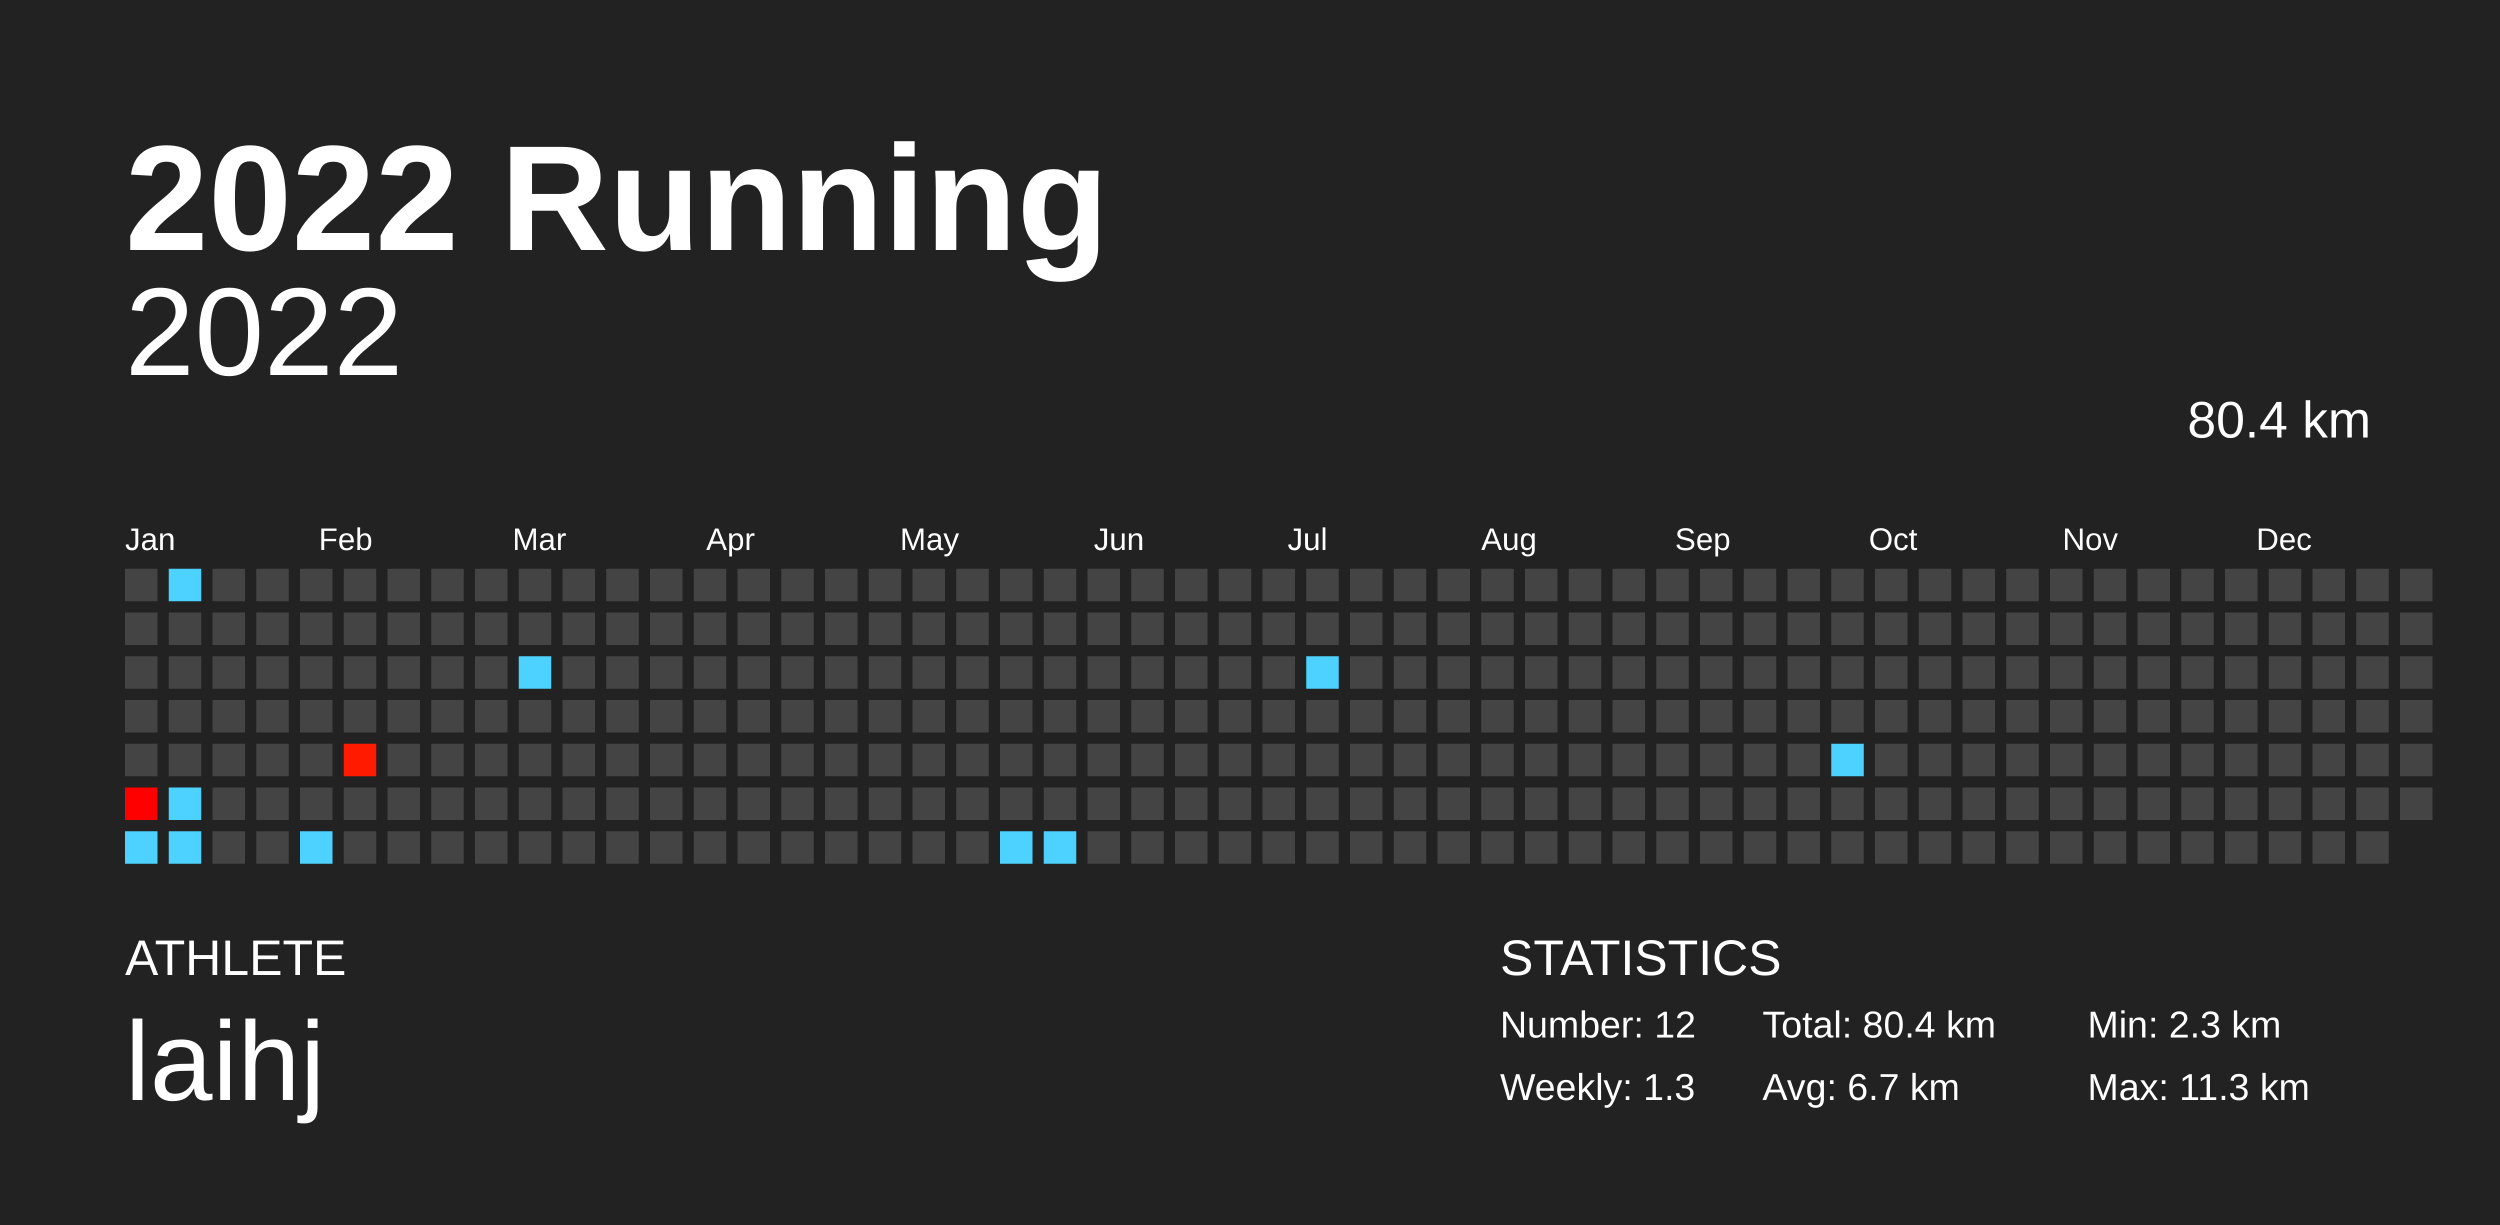
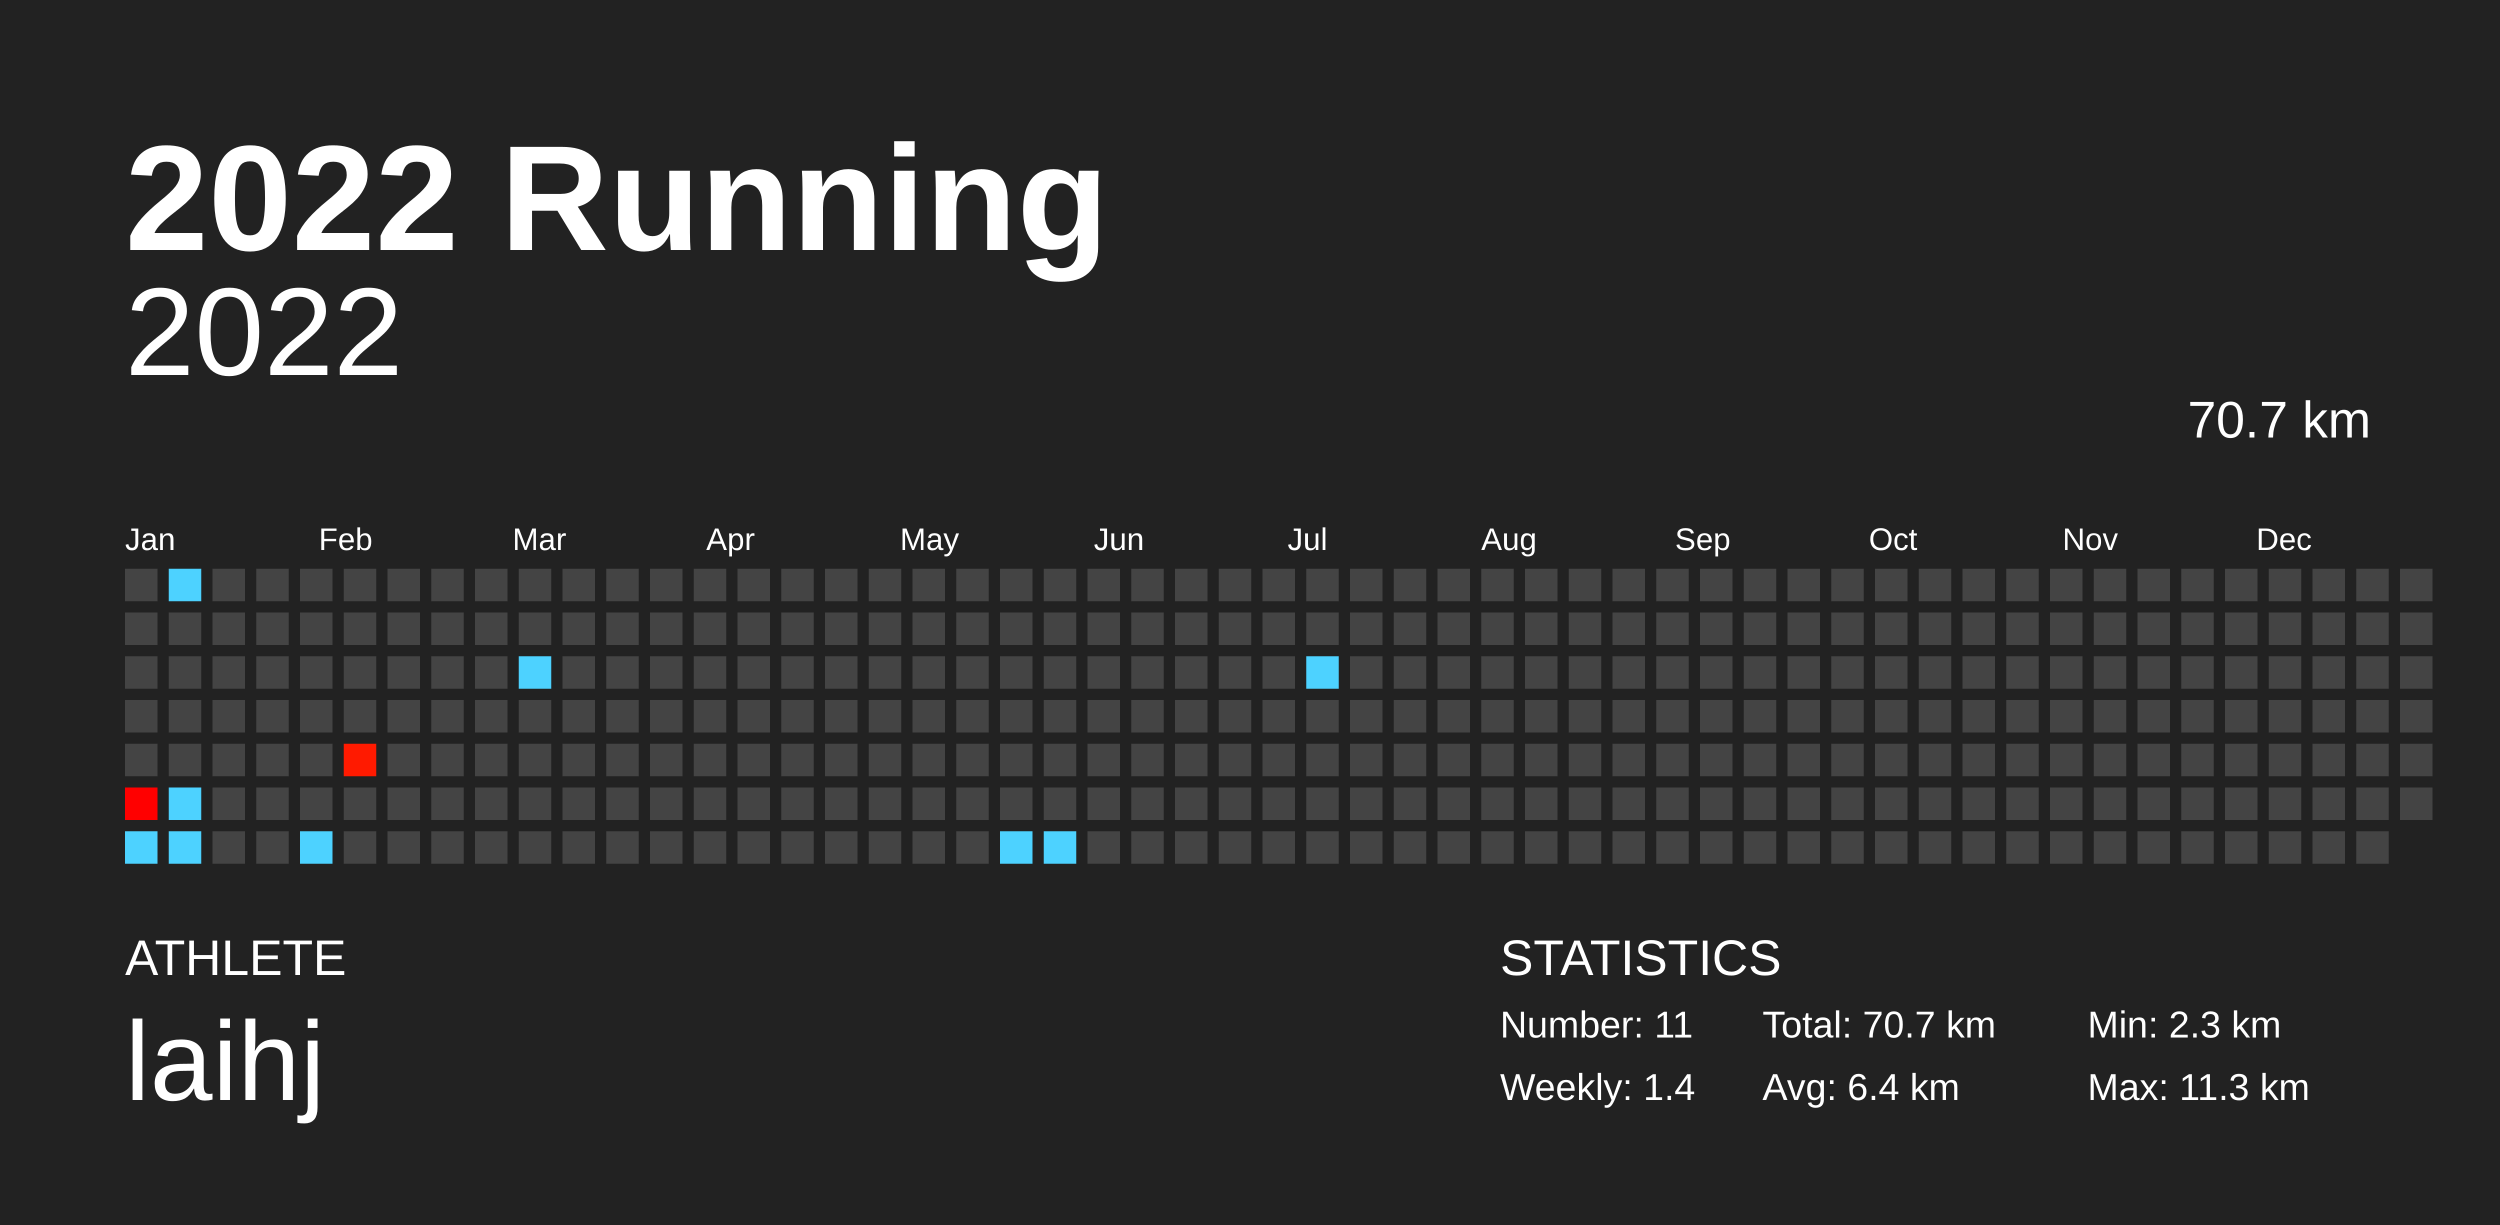
<svg xmlns="http://www.w3.org/2000/svg" baseProfile="full" height="98mm" version="1.1" viewBox="0,0,200,98" width="200mm">
  <defs />
  <rect fill="#222222" height="98" width="200" x="0" y="0" />
  <text fill="#FFFFFF" style="font-size:12px; font-family:Arial; font-weight:bold;" x="10" y="20">2022 Running</text>
  <text fill="#FFFFFF" style="font-size:4px; font-family:Arial" x="10" y="78">ATHLETE</text>
  <text fill="#FFFFFF" style="font-size:9px; font-family:Arial" x="10" y="88">laihj</text>
  <text fill="#FFFFFF" style="font-size:4px; font-family:Arial" x="120" y="78">STATISTICS</text>
-   <text fill="#FFFFFF" style="font-size:3px; font-family:Arial" x="120" y="83">Number: 12</text>
-   <text fill="#FFFFFF" style="font-size:3px; font-family:Arial" x="120" y="88">Weekly: 1.3</text>
-   <text fill="#FFFFFF" style="font-size:3px; font-family:Arial" x="141" y="83">Total: 80.4 km</text>
-   <text fill="#FFFFFF" style="font-size:3px; font-family:Arial" x="141" y="88">Avg: 6.7 km</text>
+   <text fill="#FFFFFF" style="font-size:3px; font-family:Arial" x="120" y="83">Number: 11</text>
+   <text fill="#FFFFFF" style="font-size:3px; font-family:Arial" x="120" y="88">Weekly: 1.4</text>
+   <text fill="#FFFFFF" style="font-size:3px; font-family:Arial" x="141" y="83">Total: 70.7 km</text>
+   <text fill="#FFFFFF" style="font-size:3px; font-family:Arial" x="141" y="88">Avg: 6.4 km</text>
  <text fill="#FFFFFF" style="font-size:3px; font-family:Arial" x="167" y="83">Min: 2.3 km</text>
  <text fill="#FFFFFF" style="font-size:3px; font-family:Arial" x="167" y="88">Max: 11.3 km</text>
  <text alignment-baseline="hanging" fill="#FFFFFF" style="font-size:10.0px; font-family:Arial;" x="10" y="30">2022</text>
-   <text alignment-baseline="hanging" fill="#FFFFFF" style="font-size:4.125px; font-family:Arial;" x="175" y="35">80.4 km</text>
+   <text alignment-baseline="hanging" fill="#FFFFFF" style="font-size:4.125px; font-family:Arial;" x="175" y="35">70.7 km</text>
  <text fill="#FFFFFF" style="font-size:2.5px; font-family:Arial" x="10.0" y="44">Jan</text>
  <text fill="#FFFFFF" style="font-size:2.5px; font-family:Arial" x="25.5" y="44">Feb</text>
  <text fill="#FFFFFF" style="font-size:2.5px; font-family:Arial" x="41.0" y="44">Mar</text>
  <text fill="#FFFFFF" style="font-size:2.5px; font-family:Arial" x="56.5" y="44">Apr</text>
  <text fill="#FFFFFF" style="font-size:2.5px; font-family:Arial" x="72.0" y="44">May</text>
  <text fill="#FFFFFF" style="font-size:2.5px; font-family:Arial" x="87.5" y="44">Jun</text>
  <text fill="#FFFFFF" style="font-size:2.5px; font-family:Arial" x="103.0" y="44">Jul</text>
  <text fill="#FFFFFF" style="font-size:2.5px; font-family:Arial" x="118.5" y="44">Aug</text>
  <text fill="#FFFFFF" style="font-size:2.5px; font-family:Arial" x="134.0" y="44">Sep</text>
  <text fill="#FFFFFF" style="font-size:2.5px; font-family:Arial" x="149.5" y="44">Oct</text>
  <text fill="#FFFFFF" style="font-size:2.5px; font-family:Arial" x="165.0" y="44">Nov</text>
  <text fill="#FFFFFF" style="font-size:2.5px; font-family:Arial" x="180.5" y="44">Dec</text>
  <rect fill="#444444" height="2.6" width="2.6" x="10.0" y="45.5" />
  <rect fill="#444444" height="2.6" width="2.6" x="10.0" y="49.0" />
  <rect fill="#444444" height="2.6" width="2.6" x="10.0" y="52.5" />
  <rect fill="#444444" height="2.6" width="2.6" x="10.0" y="56.0" />
  <rect fill="#444444" height="2.6" width="2.6" x="10.0" y="59.5" />
  <rect fill="#ff0000" height="2.6" width="2.6" x="10.0" y="63.0" />
  <rect fill="#4dd2ff" height="2.6" width="2.6" x="10.0" y="66.5" />
  <rect fill="#4dd2ff" height="2.6" width="2.6" x="13.5" y="45.5" />
  <rect fill="#444444" height="2.6" width="2.6" x="13.5" y="49.0" />
  <rect fill="#444444" height="2.6" width="2.6" x="13.5" y="52.5" />
  <rect fill="#444444" height="2.6" width="2.6" x="13.5" y="56.0" />
  <rect fill="#444444" height="2.6" width="2.6" x="13.5" y="59.5" />
  <rect fill="#4dd2ff" height="2.6" width="2.6" x="13.5" y="63.0" />
  <rect fill="#4dd2ff" height="2.6" width="2.6" x="13.5" y="66.5" />
  <rect fill="#444444" height="2.6" width="2.6" x="17.0" y="45.5" />
  <rect fill="#444444" height="2.6" width="2.6" x="17.0" y="49.0" />
  <rect fill="#444444" height="2.6" width="2.6" x="17.0" y="52.5" />
  <rect fill="#444444" height="2.6" width="2.6" x="17.0" y="56.0" />
  <rect fill="#444444" height="2.6" width="2.6" x="17.0" y="59.5" />
  <rect fill="#444444" height="2.6" width="2.6" x="17.0" y="63.0" />
  <rect fill="#444444" height="2.6" width="2.6" x="17.0" y="66.5" />
  <rect fill="#444444" height="2.6" width="2.6" x="20.5" y="45.5" />
  <rect fill="#444444" height="2.6" width="2.6" x="20.5" y="49.0" />
  <rect fill="#444444" height="2.6" width="2.6" x="20.5" y="52.5" />
  <rect fill="#444444" height="2.6" width="2.6" x="20.5" y="56.0" />
  <rect fill="#444444" height="2.6" width="2.6" x="20.5" y="59.5" />
  <rect fill="#444444" height="2.6" width="2.6" x="20.5" y="63.0" />
  <rect fill="#444444" height="2.6" width="2.6" x="20.5" y="66.5" />
  <rect fill="#444444" height="2.6" width="2.6" x="24.0" y="45.5" />
  <rect fill="#444444" height="2.6" width="2.6" x="24.0" y="49.0" />
  <rect fill="#444444" height="2.6" width="2.6" x="24.0" y="52.5" />
  <rect fill="#444444" height="2.6" width="2.6" x="24.0" y="56.0" />
  <rect fill="#444444" height="2.6" width="2.6" x="24.0" y="59.5" />
  <rect fill="#444444" height="2.6" width="2.6" x="24.0" y="63.0" />
  <rect fill="#4dd2ff" height="2.6" width="2.6" x="24.0" y="66.5" />
  <rect fill="#444444" height="2.6" width="2.6" x="27.5" y="45.5" />
  <rect fill="#444444" height="2.6" width="2.6" x="27.5" y="49.0" />
  <rect fill="#444444" height="2.6" width="2.6" x="27.5" y="52.5" />
  <rect fill="#444444" height="2.6" width="2.6" x="27.5" y="56.0" />
  <rect fill="#ff1a00" height="2.6" width="2.6" x="27.5" y="59.5" />
  <rect fill="#444444" height="2.6" width="2.6" x="27.5" y="63.0" />
  <rect fill="#444444" height="2.6" width="2.6" x="27.5" y="66.5" />
  <rect fill="#444444" height="2.6" width="2.6" x="31.0" y="45.5" />
  <rect fill="#444444" height="2.6" width="2.6" x="31.0" y="49.0" />
  <rect fill="#444444" height="2.6" width="2.6" x="31.0" y="52.5" />
  <rect fill="#444444" height="2.6" width="2.6" x="31.0" y="56.0" />
  <rect fill="#444444" height="2.6" width="2.6" x="31.0" y="59.5" />
  <rect fill="#444444" height="2.6" width="2.6" x="31.0" y="63.0" />
  <rect fill="#444444" height="2.6" width="2.6" x="31.0" y="66.5" />
  <rect fill="#444444" height="2.6" width="2.6" x="34.5" y="45.5" />
  <rect fill="#444444" height="2.6" width="2.6" x="34.5" y="49.0" />
  <rect fill="#444444" height="2.6" width="2.6" x="34.5" y="52.5" />
  <rect fill="#444444" height="2.6" width="2.6" x="34.5" y="56.0" />
  <rect fill="#444444" height="2.6" width="2.6" x="34.5" y="59.5" />
  <rect fill="#444444" height="2.6" width="2.6" x="34.5" y="63.0" />
  <rect fill="#444444" height="2.6" width="2.6" x="34.5" y="66.5" />
  <rect fill="#444444" height="2.6" width="2.6" x="38.0" y="45.5" />
  <rect fill="#444444" height="2.6" width="2.6" x="38.0" y="49.0" />
  <rect fill="#444444" height="2.6" width="2.6" x="38.0" y="52.5" />
  <rect fill="#444444" height="2.6" width="2.6" x="38.0" y="56.0" />
  <rect fill="#444444" height="2.6" width="2.6" x="38.0" y="59.5" />
  <rect fill="#444444" height="2.6" width="2.6" x="38.0" y="63.0" />
  <rect fill="#444444" height="2.6" width="2.6" x="38.0" y="66.5" />
  <rect fill="#444444" height="2.6" width="2.6" x="41.5" y="45.5" />
  <rect fill="#444444" height="2.6" width="2.6" x="41.5" y="49.0" />
  <rect fill="#4dd2ff" height="2.6" width="2.6" x="41.5" y="52.5" />
  <rect fill="#444444" height="2.6" width="2.6" x="41.5" y="56.0" />
  <rect fill="#444444" height="2.6" width="2.6" x="41.5" y="59.5" />
  <rect fill="#444444" height="2.6" width="2.6" x="41.5" y="63.0" />
  <rect fill="#444444" height="2.6" width="2.6" x="41.5" y="66.5" />
  <rect fill="#444444" height="2.6" width="2.6" x="45.0" y="45.5" />
  <rect fill="#444444" height="2.6" width="2.6" x="45.0" y="49.0" />
  <rect fill="#444444" height="2.6" width="2.6" x="45.0" y="52.5" />
  <rect fill="#444444" height="2.6" width="2.6" x="45.0" y="56.0" />
  <rect fill="#444444" height="2.6" width="2.6" x="45.0" y="59.5" />
  <rect fill="#444444" height="2.6" width="2.6" x="45.0" y="63.0" />
  <rect fill="#444444" height="2.6" width="2.6" x="45.0" y="66.5" />
  <rect fill="#444444" height="2.6" width="2.6" x="48.5" y="45.5" />
  <rect fill="#444444" height="2.6" width="2.6" x="48.5" y="49.0" />
  <rect fill="#444444" height="2.6" width="2.6" x="48.5" y="52.5" />
  <rect fill="#444444" height="2.6" width="2.6" x="48.5" y="56.0" />
  <rect fill="#444444" height="2.6" width="2.6" x="48.5" y="59.5" />
  <rect fill="#444444" height="2.6" width="2.6" x="48.5" y="63.0" />
  <rect fill="#444444" height="2.6" width="2.6" x="48.5" y="66.5" />
  <rect fill="#444444" height="2.6" width="2.6" x="52.0" y="45.5" />
  <rect fill="#444444" height="2.6" width="2.6" x="52.0" y="49.0" />
  <rect fill="#444444" height="2.6" width="2.6" x="52.0" y="52.5" />
  <rect fill="#444444" height="2.6" width="2.6" x="52.0" y="56.0" />
  <rect fill="#444444" height="2.6" width="2.6" x="52.0" y="59.5" />
  <rect fill="#444444" height="2.6" width="2.6" x="52.0" y="63.0" />
  <rect fill="#444444" height="2.6" width="2.6" x="52.0" y="66.5" />
  <rect fill="#444444" height="2.6" width="2.6" x="55.5" y="45.5" />
  <rect fill="#444444" height="2.6" width="2.6" x="55.5" y="49.0" />
  <rect fill="#444444" height="2.6" width="2.6" x="55.5" y="52.5" />
  <rect fill="#444444" height="2.6" width="2.6" x="55.5" y="56.0" />
  <rect fill="#444444" height="2.6" width="2.6" x="55.5" y="59.5" />
  <rect fill="#444444" height="2.6" width="2.6" x="55.5" y="63.0" />
  <rect fill="#444444" height="2.6" width="2.6" x="55.5" y="66.5" />
  <rect fill="#444444" height="2.6" width="2.6" x="59.0" y="45.5" />
  <rect fill="#444444" height="2.6" width="2.6" x="59.0" y="49.0" />
  <rect fill="#444444" height="2.6" width="2.6" x="59.0" y="52.5" />
  <rect fill="#444444" height="2.6" width="2.6" x="59.0" y="56.0" />
  <rect fill="#444444" height="2.6" width="2.6" x="59.0" y="59.5" />
  <rect fill="#444444" height="2.6" width="2.6" x="59.0" y="63.0" />
  <rect fill="#444444" height="2.6" width="2.6" x="59.0" y="66.5" />
  <rect fill="#444444" height="2.6" width="2.6" x="62.5" y="45.5" />
  <rect fill="#444444" height="2.6" width="2.6" x="62.5" y="49.0" />
  <rect fill="#444444" height="2.6" width="2.6" x="62.5" y="52.5" />
  <rect fill="#444444" height="2.6" width="2.6" x="62.5" y="56.0" />
  <rect fill="#444444" height="2.6" width="2.6" x="62.5" y="59.5" />
  <rect fill="#444444" height="2.6" width="2.6" x="62.5" y="63.0" />
  <rect fill="#444444" height="2.6" width="2.6" x="62.5" y="66.5" />
  <rect fill="#444444" height="2.6" width="2.6" x="66.0" y="45.5" />
  <rect fill="#444444" height="2.6" width="2.6" x="66.0" y="49.0" />
  <rect fill="#444444" height="2.6" width="2.6" x="66.0" y="52.5" />
  <rect fill="#444444" height="2.6" width="2.6" x="66.0" y="56.0" />
  <rect fill="#444444" height="2.6" width="2.6" x="66.0" y="59.5" />
  <rect fill="#444444" height="2.6" width="2.6" x="66.0" y="63.0" />
  <rect fill="#444444" height="2.6" width="2.6" x="66.0" y="66.5" />
  <rect fill="#444444" height="2.6" width="2.6" x="69.5" y="45.5" />
  <rect fill="#444444" height="2.6" width="2.6" x="69.5" y="49.0" />
  <rect fill="#444444" height="2.6" width="2.6" x="69.5" y="52.5" />
  <rect fill="#444444" height="2.6" width="2.6" x="69.5" y="56.0" />
  <rect fill="#444444" height="2.6" width="2.6" x="69.5" y="59.5" />
  <rect fill="#444444" height="2.6" width="2.6" x="69.5" y="63.0" />
  <rect fill="#444444" height="2.6" width="2.6" x="69.5" y="66.5" />
  <rect fill="#444444" height="2.6" width="2.6" x="73.0" y="45.5" />
  <rect fill="#444444" height="2.6" width="2.6" x="73.0" y="49.0" />
  <rect fill="#444444" height="2.6" width="2.6" x="73.0" y="52.5" />
  <rect fill="#444444" height="2.6" width="2.6" x="73.0" y="56.0" />
  <rect fill="#444444" height="2.6" width="2.6" x="73.0" y="59.5" />
  <rect fill="#444444" height="2.6" width="2.6" x="73.0" y="63.0" />
  <rect fill="#444444" height="2.6" width="2.6" x="73.0" y="66.5" />
  <rect fill="#444444" height="2.6" width="2.6" x="76.5" y="45.5" />
  <rect fill="#444444" height="2.6" width="2.6" x="76.5" y="49.0" />
  <rect fill="#444444" height="2.6" width="2.6" x="76.5" y="52.5" />
  <rect fill="#444444" height="2.6" width="2.6" x="76.5" y="56.0" />
  <rect fill="#444444" height="2.6" width="2.6" x="76.5" y="59.5" />
  <rect fill="#444444" height="2.6" width="2.6" x="76.5" y="63.0" />
  <rect fill="#444444" height="2.6" width="2.6" x="76.5" y="66.5" />
  <rect fill="#444444" height="2.6" width="2.6" x="80.0" y="45.5" />
  <rect fill="#444444" height="2.6" width="2.6" x="80.0" y="49.0" />
  <rect fill="#444444" height="2.6" width="2.6" x="80.0" y="52.5" />
  <rect fill="#444444" height="2.6" width="2.6" x="80.0" y="56.0" />
  <rect fill="#444444" height="2.6" width="2.6" x="80.0" y="59.5" />
  <rect fill="#444444" height="2.6" width="2.6" x="80.0" y="63.0" />
  <rect fill="#4dd2ff" height="2.6" width="2.6" x="80.0" y="66.5" />
  <rect fill="#444444" height="2.6" width="2.6" x="83.5" y="45.5" />
  <rect fill="#444444" height="2.6" width="2.6" x="83.5" y="49.0" />
  <rect fill="#444444" height="2.6" width="2.6" x="83.5" y="52.5" />
  <rect fill="#444444" height="2.6" width="2.6" x="83.5" y="56.0" />
  <rect fill="#444444" height="2.6" width="2.6" x="83.5" y="59.5" />
  <rect fill="#444444" height="2.6" width="2.6" x="83.5" y="63.0" />
  <rect fill="#4dd2ff" height="2.6" width="2.6" x="83.5" y="66.5" />
  <rect fill="#444444" height="2.6" width="2.6" x="87.0" y="45.5" />
  <rect fill="#444444" height="2.6" width="2.6" x="87.0" y="49.0" />
  <rect fill="#444444" height="2.6" width="2.6" x="87.0" y="52.5" />
  <rect fill="#444444" height="2.6" width="2.6" x="87.0" y="56.0" />
  <rect fill="#444444" height="2.6" width="2.6" x="87.0" y="59.5" />
  <rect fill="#444444" height="2.6" width="2.6" x="87.0" y="63.0" />
  <rect fill="#444444" height="2.6" width="2.6" x="87.0" y="66.5" />
  <rect fill="#444444" height="2.6" width="2.6" x="90.5" y="45.5" />
  <rect fill="#444444" height="2.6" width="2.6" x="90.5" y="49.0" />
  <rect fill="#444444" height="2.6" width="2.6" x="90.5" y="52.5" />
  <rect fill="#444444" height="2.6" width="2.6" x="90.5" y="56.0" />
  <rect fill="#444444" height="2.6" width="2.6" x="90.5" y="59.5" />
  <rect fill="#444444" height="2.6" width="2.6" x="90.5" y="63.0" />
  <rect fill="#444444" height="2.6" width="2.6" x="90.5" y="66.5" />
  <rect fill="#444444" height="2.6" width="2.6" x="94.0" y="45.5" />
  <rect fill="#444444" height="2.6" width="2.6" x="94.0" y="49.0" />
  <rect fill="#444444" height="2.6" width="2.6" x="94.0" y="52.5" />
  <rect fill="#444444" height="2.6" width="2.6" x="94.0" y="56.0" />
  <rect fill="#444444" height="2.6" width="2.6" x="94.0" y="59.5" />
  <rect fill="#444444" height="2.6" width="2.6" x="94.0" y="63.0" />
  <rect fill="#444444" height="2.6" width="2.6" x="94.0" y="66.5" />
  <rect fill="#444444" height="2.6" width="2.6" x="97.5" y="45.5" />
  <rect fill="#444444" height="2.6" width="2.6" x="97.5" y="49.0" />
  <rect fill="#444444" height="2.6" width="2.6" x="97.5" y="52.5" />
  <rect fill="#444444" height="2.6" width="2.6" x="97.5" y="56.0" />
  <rect fill="#444444" height="2.6" width="2.6" x="97.5" y="59.5" />
  <rect fill="#444444" height="2.6" width="2.6" x="97.5" y="63.0" />
  <rect fill="#444444" height="2.6" width="2.6" x="97.5" y="66.5" />
  <rect fill="#444444" height="2.6" width="2.6" x="101.0" y="45.5" />
  <rect fill="#444444" height="2.6" width="2.6" x="101.0" y="49.0" />
  <rect fill="#444444" height="2.6" width="2.6" x="101.0" y="52.5" />
  <rect fill="#444444" height="2.6" width="2.6" x="101.0" y="56.0" />
  <rect fill="#444444" height="2.6" width="2.6" x="101.0" y="59.5" />
  <rect fill="#444444" height="2.6" width="2.6" x="101.0" y="63.0" />
  <rect fill="#444444" height="2.6" width="2.6" x="101.0" y="66.5" />
  <rect fill="#444444" height="2.6" width="2.6" x="104.5" y="45.5" />
  <rect fill="#444444" height="2.6" width="2.6" x="104.5" y="49.0" />
  <rect fill="#4dd2ff" height="2.6" width="2.6" x="104.5" y="52.5" />
  <rect fill="#444444" height="2.6" width="2.6" x="104.5" y="56.0" />
  <rect fill="#444444" height="2.6" width="2.6" x="104.5" y="59.5" />
  <rect fill="#444444" height="2.6" width="2.6" x="104.5" y="63.0" />
  <rect fill="#444444" height="2.6" width="2.6" x="104.5" y="66.5" />
  <rect fill="#444444" height="2.6" width="2.6" x="108.0" y="45.5" />
  <rect fill="#444444" height="2.6" width="2.6" x="108.0" y="49.0" />
  <rect fill="#444444" height="2.6" width="2.6" x="108.0" y="52.5" />
  <rect fill="#444444" height="2.6" width="2.6" x="108.0" y="56.0" />
  <rect fill="#444444" height="2.6" width="2.6" x="108.0" y="59.5" />
  <rect fill="#444444" height="2.6" width="2.6" x="108.0" y="63.0" />
  <rect fill="#444444" height="2.6" width="2.6" x="108.0" y="66.5" />
  <rect fill="#444444" height="2.6" width="2.6" x="111.5" y="45.5" />
  <rect fill="#444444" height="2.6" width="2.6" x="111.5" y="49.0" />
  <rect fill="#444444" height="2.6" width="2.6" x="111.5" y="52.5" />
  <rect fill="#444444" height="2.6" width="2.6" x="111.5" y="56.0" />
  <rect fill="#444444" height="2.6" width="2.6" x="111.5" y="59.5" />
  <rect fill="#444444" height="2.6" width="2.6" x="111.5" y="63.0" />
  <rect fill="#444444" height="2.6" width="2.6" x="111.5" y="66.5" />
  <rect fill="#444444" height="2.6" width="2.6" x="115.0" y="45.5" />
  <rect fill="#444444" height="2.6" width="2.6" x="115.0" y="49.0" />
  <rect fill="#444444" height="2.6" width="2.6" x="115.0" y="52.5" />
  <rect fill="#444444" height="2.6" width="2.6" x="115.0" y="56.0" />
  <rect fill="#444444" height="2.6" width="2.6" x="115.0" y="59.5" />
  <rect fill="#444444" height="2.6" width="2.6" x="115.0" y="63.0" />
  <rect fill="#444444" height="2.6" width="2.6" x="115.0" y="66.5" />
  <rect fill="#444444" height="2.6" width="2.6" x="118.5" y="45.5" />
  <rect fill="#444444" height="2.6" width="2.6" x="118.5" y="49.0" />
  <rect fill="#444444" height="2.6" width="2.6" x="118.5" y="52.5" />
  <rect fill="#444444" height="2.6" width="2.6" x="118.5" y="56.0" />
  <rect fill="#444444" height="2.6" width="2.6" x="118.5" y="59.5" />
  <rect fill="#444444" height="2.6" width="2.6" x="118.5" y="63.0" />
  <rect fill="#444444" height="2.6" width="2.6" x="118.5" y="66.5" />
  <rect fill="#444444" height="2.6" width="2.6" x="122.0" y="45.5" />
  <rect fill="#444444" height="2.6" width="2.6" x="122.0" y="49.0" />
  <rect fill="#444444" height="2.6" width="2.6" x="122.0" y="52.5" />
  <rect fill="#444444" height="2.6" width="2.6" x="122.0" y="56.0" />
  <rect fill="#444444" height="2.6" width="2.6" x="122.0" y="59.5" />
  <rect fill="#444444" height="2.6" width="2.6" x="122.0" y="63.0" />
  <rect fill="#444444" height="2.6" width="2.6" x="122.0" y="66.5" />
  <rect fill="#444444" height="2.6" width="2.6" x="125.5" y="45.5" />
  <rect fill="#444444" height="2.6" width="2.6" x="125.5" y="49.0" />
  <rect fill="#444444" height="2.6" width="2.6" x="125.5" y="52.5" />
  <rect fill="#444444" height="2.6" width="2.6" x="125.5" y="56.0" />
  <rect fill="#444444" height="2.6" width="2.6" x="125.5" y="59.5" />
  <rect fill="#444444" height="2.6" width="2.6" x="125.5" y="63.0" />
  <rect fill="#444444" height="2.6" width="2.6" x="125.5" y="66.5" />
  <rect fill="#444444" height="2.6" width="2.6" x="129.0" y="45.5" />
  <rect fill="#444444" height="2.6" width="2.6" x="129.0" y="49.0" />
  <rect fill="#444444" height="2.6" width="2.6" x="129.0" y="52.5" />
  <rect fill="#444444" height="2.6" width="2.6" x="129.0" y="56.0" />
  <rect fill="#444444" height="2.6" width="2.6" x="129.0" y="59.5" />
  <rect fill="#444444" height="2.6" width="2.6" x="129.0" y="63.0" />
  <rect fill="#444444" height="2.6" width="2.6" x="129.0" y="66.5" />
  <rect fill="#444444" height="2.6" width="2.6" x="132.5" y="45.5" />
  <rect fill="#444444" height="2.6" width="2.6" x="132.5" y="49.0" />
  <rect fill="#444444" height="2.6" width="2.6" x="132.5" y="52.5" />
  <rect fill="#444444" height="2.6" width="2.6" x="132.5" y="56.0" />
  <rect fill="#444444" height="2.6" width="2.6" x="132.5" y="59.5" />
  <rect fill="#444444" height="2.6" width="2.6" x="132.5" y="63.0" />
  <rect fill="#444444" height="2.6" width="2.6" x="132.5" y="66.5" />
  <rect fill="#444444" height="2.6" width="2.6" x="136.0" y="45.5" />
  <rect fill="#444444" height="2.6" width="2.6" x="136.0" y="49.0" />
  <rect fill="#444444" height="2.6" width="2.6" x="136.0" y="52.5" />
  <rect fill="#444444" height="2.6" width="2.6" x="136.0" y="56.0" />
  <rect fill="#444444" height="2.6" width="2.6" x="136.0" y="59.5" />
  <rect fill="#444444" height="2.6" width="2.6" x="136.0" y="63.0" />
  <rect fill="#444444" height="2.6" width="2.6" x="136.0" y="66.5" />
  <rect fill="#444444" height="2.6" width="2.6" x="139.5" y="45.5" />
  <rect fill="#444444" height="2.6" width="2.6" x="139.5" y="49.0" />
  <rect fill="#444444" height="2.6" width="2.6" x="139.5" y="52.5" />
  <rect fill="#444444" height="2.6" width="2.6" x="139.5" y="56.0" />
  <rect fill="#444444" height="2.6" width="2.6" x="139.5" y="59.5" />
  <rect fill="#444444" height="2.6" width="2.6" x="139.5" y="63.0" />
  <rect fill="#444444" height="2.6" width="2.6" x="139.5" y="66.5" />
  <rect fill="#444444" height="2.6" width="2.6" x="143.0" y="45.5" />
  <rect fill="#444444" height="2.6" width="2.6" x="143.0" y="49.0" />
  <rect fill="#444444" height="2.6" width="2.6" x="143.0" y="52.5" />
  <rect fill="#444444" height="2.6" width="2.6" x="143.0" y="56.0" />
  <rect fill="#444444" height="2.6" width="2.6" x="143.0" y="59.5" />
  <rect fill="#444444" height="2.6" width="2.6" x="143.0" y="63.0" />
  <rect fill="#444444" height="2.6" width="2.6" x="143.0" y="66.5" />
  <rect fill="#444444" height="2.6" width="2.6" x="146.5" y="45.5" />
  <rect fill="#444444" height="2.6" width="2.6" x="146.5" y="49.0" />
  <rect fill="#444444" height="2.6" width="2.6" x="146.5" y="52.5" />
  <rect fill="#444444" height="2.6" width="2.6" x="146.5" y="56.0" />
-   <rect fill="#4dd2ff" height="2.6" width="2.6" x="146.5" y="59.5" />
+   <rect fill="#444444" height="2.6" width="2.6" x="146.5" y="59.5" />
  <rect fill="#444444" height="2.6" width="2.6" x="146.5" y="63.0" />
  <rect fill="#444444" height="2.6" width="2.6" x="146.5" y="66.5" />
  <rect fill="#444444" height="2.6" width="2.6" x="150.0" y="45.5" />
  <rect fill="#444444" height="2.6" width="2.6" x="150.0" y="49.0" />
  <rect fill="#444444" height="2.6" width="2.6" x="150.0" y="52.5" />
  <rect fill="#444444" height="2.6" width="2.6" x="150.0" y="56.0" />
  <rect fill="#444444" height="2.6" width="2.6" x="150.0" y="59.5" />
  <rect fill="#444444" height="2.6" width="2.6" x="150.0" y="63.0" />
  <rect fill="#444444" height="2.6" width="2.6" x="150.0" y="66.5" />
  <rect fill="#444444" height="2.6" width="2.6" x="153.5" y="45.5" />
  <rect fill="#444444" height="2.6" width="2.6" x="153.5" y="49.0" />
  <rect fill="#444444" height="2.6" width="2.6" x="153.5" y="52.5" />
  <rect fill="#444444" height="2.6" width="2.6" x="153.5" y="56.0" />
  <rect fill="#444444" height="2.6" width="2.6" x="153.5" y="59.5" />
  <rect fill="#444444" height="2.6" width="2.6" x="153.5" y="63.0" />
  <rect fill="#444444" height="2.6" width="2.6" x="153.5" y="66.5" />
  <rect fill="#444444" height="2.6" width="2.6" x="157.0" y="45.5" />
  <rect fill="#444444" height="2.6" width="2.6" x="157.0" y="49.0" />
  <rect fill="#444444" height="2.6" width="2.6" x="157.0" y="52.5" />
  <rect fill="#444444" height="2.6" width="2.6" x="157.0" y="56.0" />
  <rect fill="#444444" height="2.6" width="2.6" x="157.0" y="59.5" />
  <rect fill="#444444" height="2.6" width="2.6" x="157.0" y="63.0" />
  <rect fill="#444444" height="2.6" width="2.6" x="157.0" y="66.5" />
  <rect fill="#444444" height="2.6" width="2.6" x="160.5" y="45.5" />
  <rect fill="#444444" height="2.6" width="2.6" x="160.5" y="49.0" />
  <rect fill="#444444" height="2.6" width="2.6" x="160.5" y="52.5" />
  <rect fill="#444444" height="2.6" width="2.6" x="160.5" y="56.0" />
  <rect fill="#444444" height="2.6" width="2.6" x="160.5" y="59.5" />
  <rect fill="#444444" height="2.6" width="2.6" x="160.5" y="63.0" />
  <rect fill="#444444" height="2.6" width="2.6" x="160.5" y="66.5" />
  <rect fill="#444444" height="2.6" width="2.6" x="164.0" y="45.5" />
  <rect fill="#444444" height="2.6" width="2.6" x="164.0" y="49.0" />
  <rect fill="#444444" height="2.6" width="2.6" x="164.0" y="52.5" />
  <rect fill="#444444" height="2.6" width="2.6" x="164.0" y="56.0" />
  <rect fill="#444444" height="2.6" width="2.6" x="164.0" y="59.5" />
  <rect fill="#444444" height="2.6" width="2.6" x="164.0" y="63.0" />
  <rect fill="#444444" height="2.6" width="2.6" x="164.0" y="66.5" />
  <rect fill="#444444" height="2.6" width="2.6" x="167.5" y="45.5" />
  <rect fill="#444444" height="2.6" width="2.6" x="167.5" y="49.0" />
  <rect fill="#444444" height="2.6" width="2.6" x="167.5" y="52.5" />
  <rect fill="#444444" height="2.6" width="2.6" x="167.5" y="56.0" />
  <rect fill="#444444" height="2.6" width="2.6" x="167.5" y="59.5" />
  <rect fill="#444444" height="2.6" width="2.6" x="167.5" y="63.0" />
  <rect fill="#444444" height="2.6" width="2.6" x="167.5" y="66.5" />
  <rect fill="#444444" height="2.6" width="2.6" x="171.0" y="45.5" />
  <rect fill="#444444" height="2.6" width="2.6" x="171.0" y="49.0" />
  <rect fill="#444444" height="2.6" width="2.6" x="171.0" y="52.5" />
  <rect fill="#444444" height="2.6" width="2.6" x="171.0" y="56.0" />
  <rect fill="#444444" height="2.6" width="2.6" x="171.0" y="59.5" />
  <rect fill="#444444" height="2.6" width="2.6" x="171.0" y="63.0" />
  <rect fill="#444444" height="2.6" width="2.6" x="171.0" y="66.5" />
  <rect fill="#444444" height="2.6" width="2.6" x="174.5" y="45.5" />
  <rect fill="#444444" height="2.6" width="2.6" x="174.5" y="49.0" />
  <rect fill="#444444" height="2.6" width="2.6" x="174.5" y="52.5" />
  <rect fill="#444444" height="2.6" width="2.6" x="174.5" y="56.0" />
  <rect fill="#444444" height="2.6" width="2.6" x="174.5" y="59.5" />
  <rect fill="#444444" height="2.6" width="2.6" x="174.5" y="63.0" />
  <rect fill="#444444" height="2.6" width="2.6" x="174.5" y="66.5" />
  <rect fill="#444444" height="2.6" width="2.6" x="178.0" y="45.5" />
  <rect fill="#444444" height="2.6" width="2.6" x="178.0" y="49.0" />
  <rect fill="#444444" height="2.6" width="2.6" x="178.0" y="52.5" />
  <rect fill="#444444" height="2.6" width="2.6" x="178.0" y="56.0" />
  <rect fill="#444444" height="2.6" width="2.6" x="178.0" y="59.5" />
  <rect fill="#444444" height="2.6" width="2.6" x="178.0" y="63.0" />
  <rect fill="#444444" height="2.6" width="2.6" x="178.0" y="66.5" />
  <rect fill="#444444" height="2.6" width="2.6" x="181.5" y="45.5" />
  <rect fill="#444444" height="2.6" width="2.6" x="181.5" y="49.0" />
  <rect fill="#444444" height="2.6" width="2.6" x="181.5" y="52.5" />
  <rect fill="#444444" height="2.6" width="2.6" x="181.5" y="56.0" />
  <rect fill="#444444" height="2.6" width="2.6" x="181.5" y="59.5" />
  <rect fill="#444444" height="2.6" width="2.6" x="181.5" y="63.0" />
  <rect fill="#444444" height="2.6" width="2.6" x="181.5" y="66.5" />
  <rect fill="#444444" height="2.6" width="2.6" x="185.0" y="45.5" />
  <rect fill="#444444" height="2.6" width="2.6" x="185.0" y="49.0" />
  <rect fill="#444444" height="2.6" width="2.6" x="185.0" y="52.5" />
  <rect fill="#444444" height="2.6" width="2.6" x="185.0" y="56.0" />
  <rect fill="#444444" height="2.6" width="2.6" x="185.0" y="59.5" />
  <rect fill="#444444" height="2.6" width="2.6" x="185.0" y="63.0" />
  <rect fill="#444444" height="2.6" width="2.6" x="185.0" y="66.5" />
  <rect fill="#444444" height="2.6" width="2.6" x="188.5" y="45.5" />
  <rect fill="#444444" height="2.6" width="2.6" x="188.5" y="49.0" />
  <rect fill="#444444" height="2.6" width="2.6" x="188.5" y="52.5" />
  <rect fill="#444444" height="2.6" width="2.6" x="188.5" y="56.0" />
  <rect fill="#444444" height="2.6" width="2.6" x="188.5" y="59.5" />
  <rect fill="#444444" height="2.6" width="2.6" x="188.5" y="63.0" />
  <rect fill="#444444" height="2.6" width="2.6" x="188.5" y="66.5" />
  <rect fill="#444444" height="2.6" width="2.6" x="192.0" y="45.5" />
  <rect fill="#444444" height="2.6" width="2.6" x="192.0" y="49.0" />
  <rect fill="#444444" height="2.6" width="2.6" x="192.0" y="52.5" />
  <rect fill="#444444" height="2.6" width="2.6" x="192.0" y="56.0" />
  <rect fill="#444444" height="2.6" width="2.6" x="192.0" y="59.5" />
  <rect fill="#444444" height="2.6" width="2.6" x="192.0" y="63.0" />
</svg>
